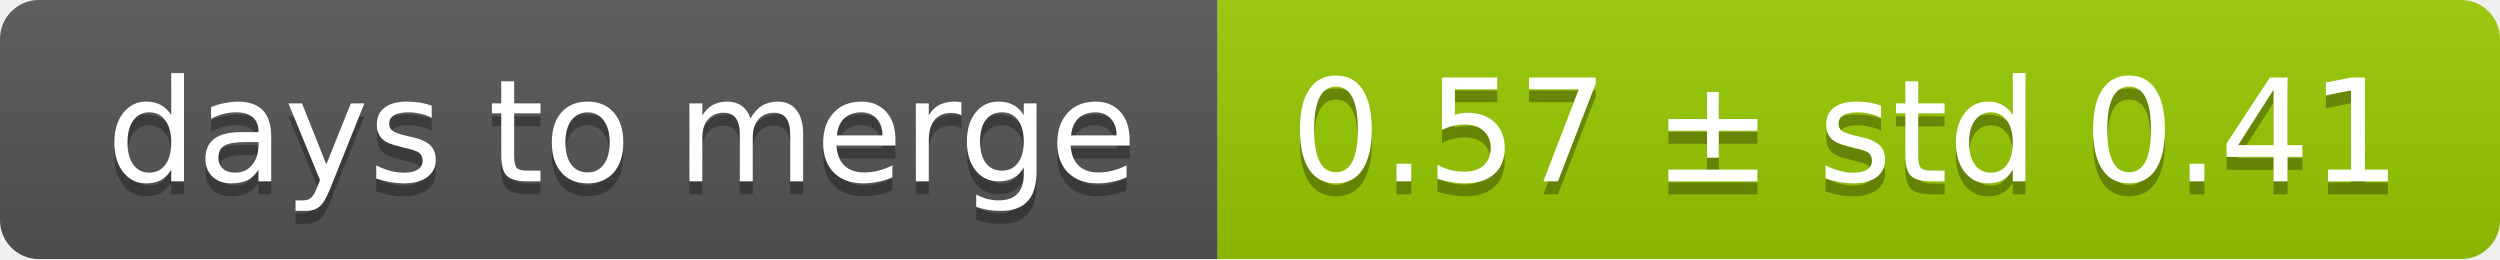
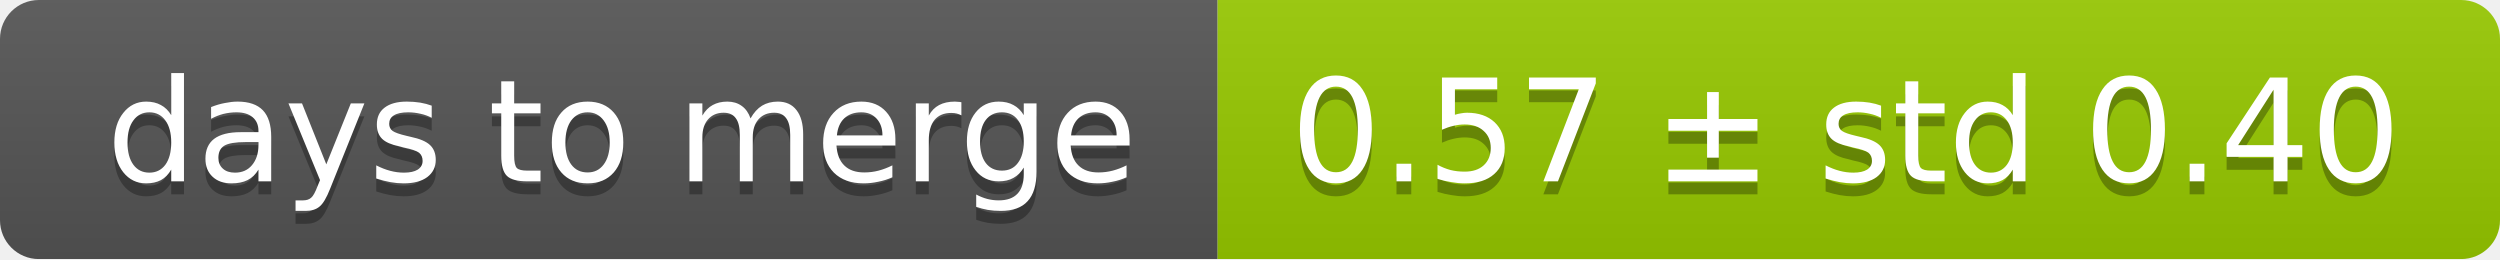
<svg xmlns="http://www.w3.org/2000/svg" width="193" height="20">
  <linearGradient id="smooth" x2="0" y2="100%">
    <stop offset="0" stop-color="#bbb" stop-opacity=".1" />
    <stop offset="1" stop-opacity=".1" />
  </linearGradient>
  <mask id="round">
    <rect width="193" height="20" rx="3" fill="#fff" />
  </mask>
  <g mask="url(#round)">
    <rect width="94" height="20" fill="#555" />
    <rect x="94" width="99" height="20" fill="#97ca00" />
    <rect width="193" height="20" fill="url(#smooth)" />
  </g>
  <g fill="#fff" text-anchor="middle" font-family="DejaVu Sans,Verdana,Geneva,sans-serif" font-size="11">
    <text x="48" y="15" fill="#010101" fill-opacity=".3">days to merge</text>
    <text x="48" y="14">days to merge</text>
-     <text x="142.5" y="15" fill="#010101" fill-opacity=".3">0.57 ± std 0.41</text>
-     <text x="142.5" y="14">0.57 ± std 0.41</text>
+     <text x="142.5" y="15" fill="#010101" fill-opacity=".3">0.57 ± std 0.40</text>
+     <text x="142.5" y="14">0.57 ± std 0.40</text>
  </g>
</svg>
